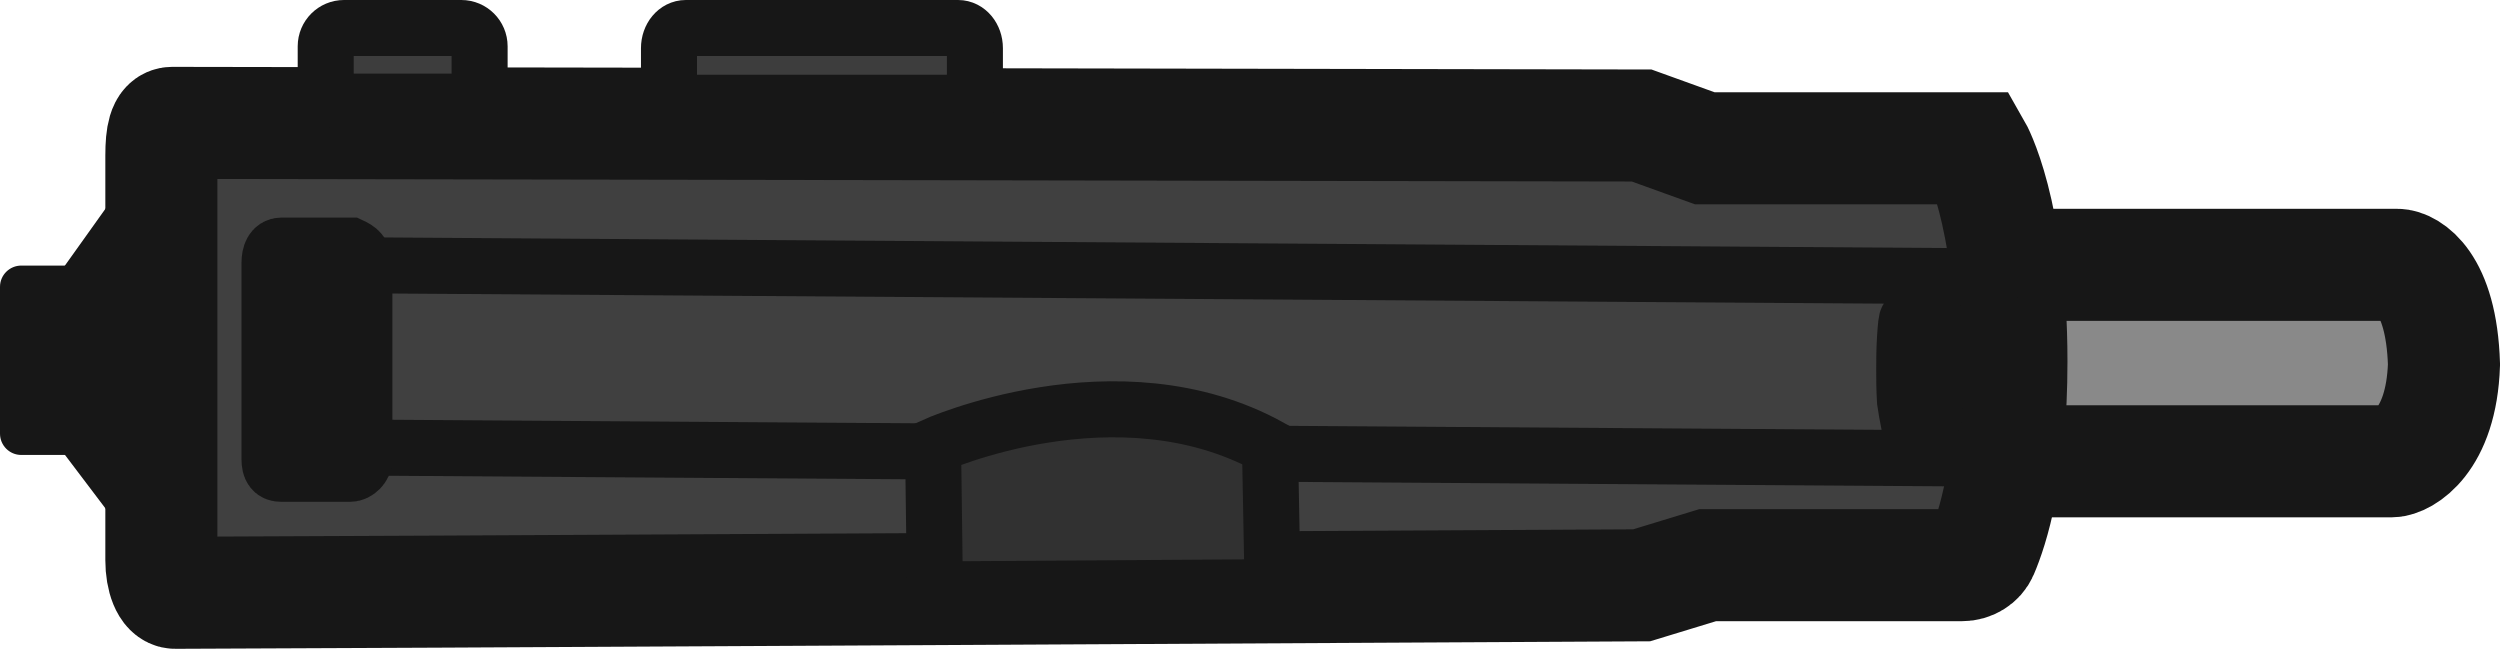
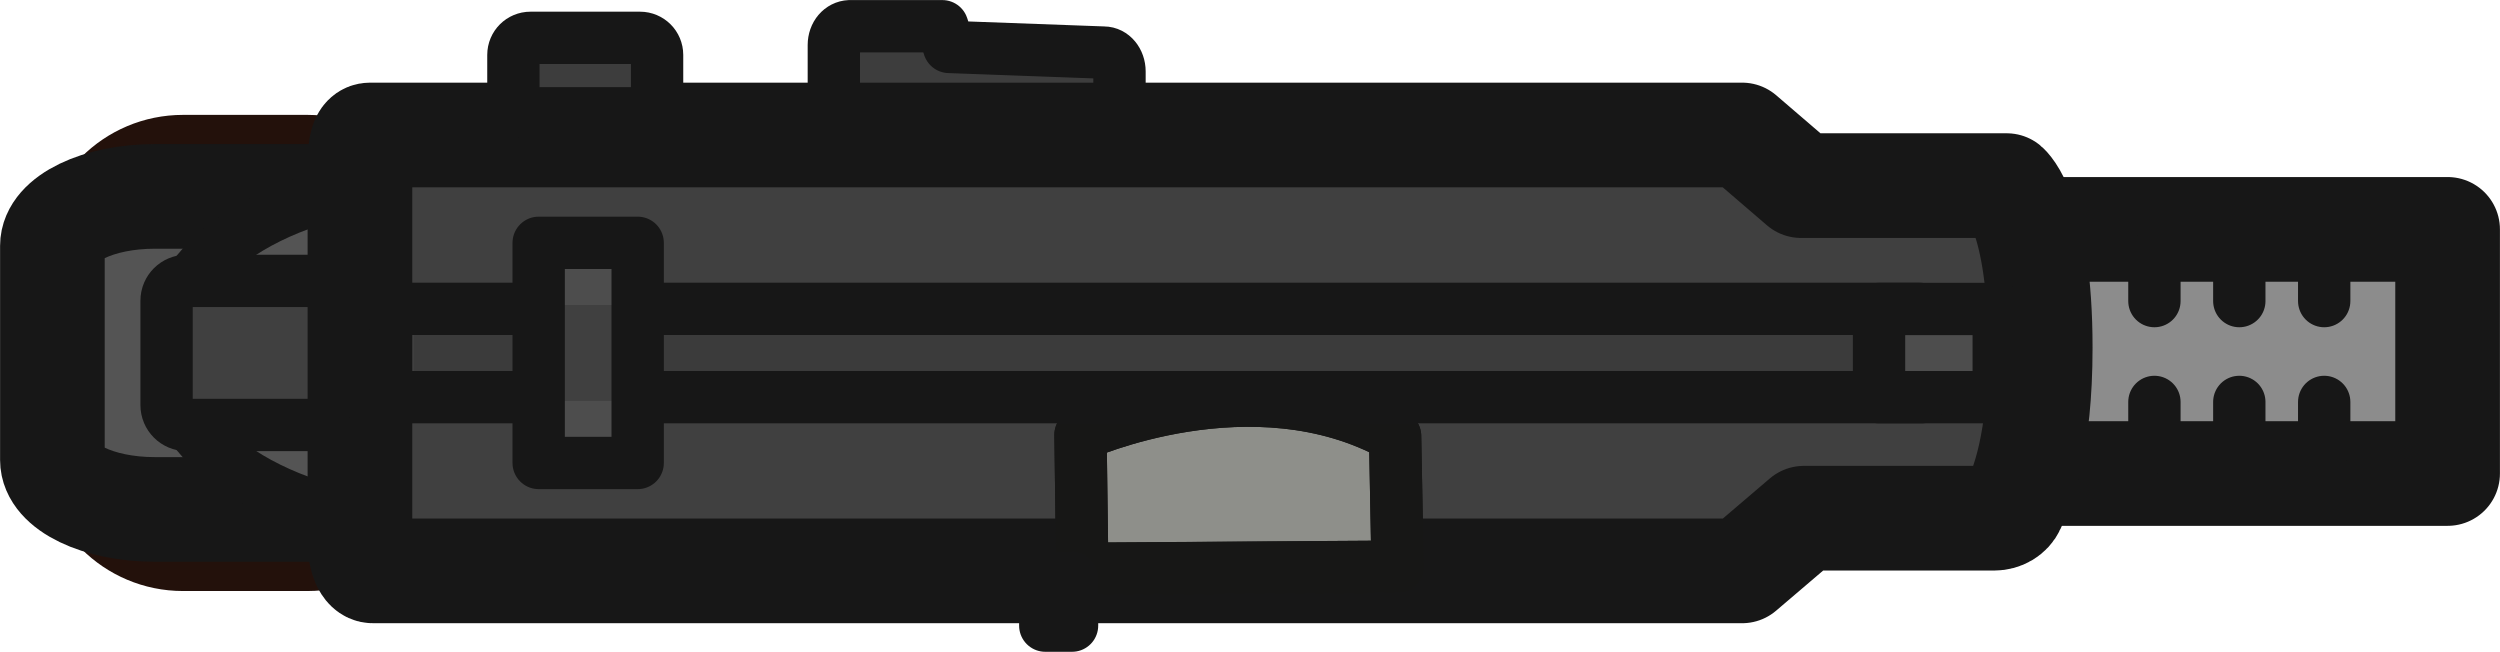
- <svg xmlns="http://www.w3.org/2000/svg" id="Layer_2" data-name="Layer 2" width="66.93" height="17.37" viewBox="0 0 66.93 17.37">
-   <defs>
-     <style>
-       .cls-1 {
-         fill: #3d3d3d;
-       }
- 
-       .cls-1, .cls-2, .cls-3, .cls-4, .cls-5, .cls-6, .cls-7, .cls-8, .cls-9 {
-         stroke: #171717;
-       }
- 
-       .cls-1, .cls-6, .cls-7, .cls-8 {
-         stroke-width: 1.5px;
-       }
- 
-       .cls-2, .cls-3, .cls-10, .cls-4, .cls-5, .cls-6, .cls-7, .cls-11 {
-         fill-rule: evenodd;
-       }
- 
-       .cls-2, .cls-3, .cls-10, .cls-9 {
-         stroke-width: 1.69px;
-       }
- 
-       .cls-2, .cls-3, .cls-4, .cls-5, .cls-8, .cls-9 {
-         stroke-linecap: round;
-       }
- 
-       .cls-2, .cls-4 {
-         fill: #898989;
-       }
- 
-       .cls-3 {
-         fill: #5d5d5d;
-       }
- 
-       .cls-10 {
-         fill: #3a3a3a;
-         stroke: #2d2d2d;
-       }
- 
-       .cls-10, .cls-6, .cls-7 {
-         stroke-linecap: square;
-       }
- 
-       .cls-4, .cls-5 {
-         stroke-width: 3px;
-       }
- 
-       .cls-5 {
-         fill: #404040;
-       }
- 
-       .cls-6 {
-         fill: #313131;
-       }
- 
-       .cls-7 {
-         fill: #2e2e2e;
-       }
- 
-       .cls-11 {
-         fill: #171717;
-       }
- 
-       .cls-8, .cls-9 {
-         fill: none;
-       }
-     </style>
-   </defs>
-   <g id="Layer_14" data-name="Layer 14">
-     <g id="g5">
-       <path id="path159" class="cls-2" d="M27.53,11.83s-.15,.67-.22,.89c0,.07-.22,.22-.37,.22h-.96c-.15,0-.37-.15-.37-.22-.07-.22-.29-.89-.29-.89h2.21Z" />
-       <path id="path160" class="cls-10" d="M19.88,7.17c0,2.81-2.13,5.18-4.71,5.18s-4.71-2.29-4.71-5.18c-.07-2.81,9.41-2.81,9.41,0,0,0,.01,0,.01,0Z" />
-       <path id="path161" class="cls-5" d="M5.61,5.73V13.87l-.59-.37-.96-.74-1.4-1.85v-2.51l1.32-1.85,.88-.52,.74-.3s.01,0,0,0Z" />
-       <path id="path162" class="cls-4" d="M65.43,9.76c-.07,2.07-1.1,2.59-1.4,2.59h-13.53V7.09h13.68c.29,0,1.18,.44,1.25,2.66h0Z" />
-       <path id="path163" class="cls-5" d="M53.85,9.68c0,2.93-.51,4.48-.78,5.11-.09,.21-.31,.34-.54,.34h-6.81l-1.77,.54s-36.98,.2-39.26,.2c-.22,0-.37-.4-.37-.87V4.16c0-.54,.07-.87,.29-.87,1.99,0,39.34,.07,39.34,.07l1.69,.61h7.25s.96,1.67,.96,5.71Z" />
-       <path id="path164" class="cls-8" d="M9.29,7.1l44.22,.3" />
-       <path id="path165" class="cls-8" d="M9.37,11.98l44.22,.3" />
-       <path id="path166" class="cls-7" d="M51.81,10.74c-.02,.21-.02,.42-.04,.42h-.7s-.04-.21-.07-.42c-.02-.32-.02-.63-.02-.84s0-.53,.02-.84c.02-.32,.04-.53,.07-.53h.7s.04,.32,.04,.63c.02,.32,0,.63,0,.84,0-.11,0,.53,0,.74Z" />
-       <path id="path169" class="cls-6" d="M34.08,15.72l-9.05,.06-.05-3.84s4.93-2.23,9.02,.03l.07,3.74h0Z" />
-       <path id="path170" class="cls-3" d="M9.22,9c0,.96-.37,1.85-.96,2.07-.07,.07-.29,.07-.29,.07V6.93s.22,0,.29,.07c.59,.22,.96,.96,.96,2Z" />
-       <path id="path172" class="cls-11" d="M2.67,7.68v3.93c0,.32-.26,.57-.57,.57H.57c-.32,0-.57-.26-.57-.57v-3.93c0-.32,.26-.57,.57-.57h1.52c.32,0,.57,.26,.57,.57h.01Z" />
-       <path id="path173" class="cls-9" d="M9.66,7.11v5.18c0,.15-.15,.3-.29,.3h-1.84c-.15,0-.22-.07-.22-.3V7.04c0-.22,.07-.37,.22-.37h1.84c.15,.07,.29,.15,.29,.44Z" />
-       <rect id="rect151" class="cls-1" x="8.72" y=".75" width="4.12" height="1.97" rx=".49" ry=".49" />
-       <path id="rect152" class="cls-1" d="M18.36,.75h7.29c.25,0,.45,.24,.45,.54v.92c0,.3-.2,.54-.45,.54h-7.29c-.25,0-.45-.24-.45-.54v-.92c0-.3,.2-.54,.45-.54Z" />
+ <svg xmlns="http://www.w3.org/2000/svg" width="71.675" height="18.685" viewBox="0 0 18.964 4.944">
+   <g transform="translate(-108.11 -36.341)">
+     <path class="cls-1" d="M114.555 36.54h.703l.051.157 1.174.043c.066 0 .119.064.119.143v.243c0 .079-.053.145-.119.143l-1.929-.06c-.066 0-.119-.064-.119-.143v-.383c0-.08.053-.14.12-.143z" style="fill:#3d3d3d;fill-rule:evenodd;stroke:#171717;stroke-width:.397px;stroke-linecap:round;stroke-linejoin:round;stroke-miterlimit:11.339" />
+     <rect style="fill:#713723;fill-opacity:1;fill-rule:evenodd;stroke:#23110b;stroke-width:.397;stroke-linecap:round;stroke-linejoin:round;stroke-dasharray:none;stroke-opacity:1" width="2.726" height="3.215" x="108.607" y="37.411" rx=".891" ry=".891" />
+     <path style="fill:#8c8c8c;fill-opacity:1;fill-rule:evenodd;stroke:#171717;stroke-width:.794;stroke-linecap:round;stroke-linejoin:round;stroke-miterlimit:5.89;stroke-dasharray:none;stroke-opacity:1" class="cls-3" d="M122.108 38.081h4.569v1.852h-4.569z" />
+     <g transform="matrix(.26458 0 0 .26458 109.697 36.481)">
+       <rect style="fill:#545454;fill-opacity:1;fill-rule:evenodd;stroke:#171717;stroke-width:3;stroke-linecap:round;stroke-linejoin:round;stroke-dasharray:none;stroke-opacity:1" width="17.461" height="8.975" x="-4.498" y="5.102" ry="1.417" rx="2.934" />
+       <rect style="fill:#545454;fill-opacity:1;fill-rule:evenodd;stroke:#171717;stroke-width:1.5;stroke-linecap:round;stroke-linejoin:round;stroke-dasharray:none;stroke-opacity:1" width="15.875" height="9.891" x="-1.145" y="4.644" rx="7.821" ry="4.689" />
+       <path class="cls-11" d="M9.168 8.095v2.99c0 .32-.26.57-.57.57H-.654a.57.57 0 0 1-.57-.57v-2.99c0-.32.26-.57.57-.57h9.242c.32 0 .57.26.57.57z" style="fill:#404040;fill-opacity:1;fill-rule:evenodd;stroke:#171717;stroke-width:1.5;stroke-linejoin:round;stroke-miterlimit:10;stroke-dasharray:none;stroke-opacity:1" />
+       <path class="cls-2" d="M27.53 11.83s-.15.67-.22.89c0 .07-.22.22-.37.22h-.96c-.15 0-.37-.15-.37-.22-.07-.22-.29-.89-.29-.89z" style="fill:#898989;fill-rule:evenodd;stroke:#171717;stroke-width:1.69px;stroke-linecap:round;stroke-linejoin:round;stroke-miterlimit:11.339" />
+       <path class="cls-10" d="M19.88 7.17c0 2.81-2.13 5.18-4.71 5.18s-4.71-2.29-4.71-5.18c-.07-2.81 9.41-2.81 9.41 0z" style="fill:#3a3a3a;fill-rule:evenodd;stroke:#2d2d2d;stroke-width:1.69px;stroke-linecap:square;stroke-linejoin:round" />
+       <path class="cls-5" d="M52.497 9.435c0 2.795-.51 3.97-.78 4.57-.09.2-.31.324-.54.324H45.72l-1.77 1.51H4.69c-.22 0-.37-.381-.37-.83V4.17c0-.514.07-.829.29-.829h39.34l1.69 1.452h5.897s.96.79.96 4.643z" style="fill:#404040;fill-opacity:1;fill-rule:evenodd;stroke:#171717;stroke-width:3.001;stroke-linecap:round;stroke-linejoin:round;stroke-miterlimit:11.339;stroke-dasharray:none;stroke-opacity:1" />
+       <path style="fill:#3b3b3b;fill-opacity:1;fill-rule:evenodd;stroke:none;stroke-width:1.5;stroke-linecap:round;stroke-linejoin:round;stroke-dasharray:none;stroke-opacity:1" d="M5.872 8.201h44.046v2.564H5.872z" />
+       <path class="cls-6" d="m34.08 15.72-9.05.06-.05-3.84s4.93-2.23 9.02.03l.07 3.74v0z" style="fill:#8e8f8a;fill-opacity:1;fill-rule:evenodd;stroke:#171717;stroke-width:1.5px;stroke-linecap:round;stroke-linejoin:round;stroke-miterlimit:11.339" />
+       <path class="cls-6" d="m34.08 15.718-9.05.06-.05-3.84s4.93-2.23 9.02.039l.072 3.74v0z" style="fill:none;fill-opacity:1;fill-rule:evenodd;stroke:#171716;stroke-width:1.5px;stroke-linecap:round;stroke-linejoin:round;stroke-miterlimit:11.339;stroke-opacity:1" />
+       <path style="fill:#3d3d3d;fill-rule:evenodd;stroke:#171717;stroke-width:1.5px;stroke-linecap:round;stroke-linejoin:round;stroke-miterlimit:11.339" class="cls-1" d="M9.21.556h3.14c.271 0 .49.218.49.49V2.23c0 .271-.219.49-.49.49H9.21a.489.489 0 0 1-.49-.49V1.046c0-.272.219-.49.49-.49z" />
    </g>
+     <path style="fill:#4d4d4d;fill-opacity:1;fill-rule:evenodd;stroke:#171717;stroke-width:.397;stroke-linecap:round;stroke-linejoin:round" d="M3014.911 1429.518h.908v.669h-.908z" transform="translate(-2892.547 -1390.833)" />
+     <path style="fill:none;fill-opacity:1;fill-rule:evenodd;stroke:#171717;stroke-width:.397;stroke-linecap:round;stroke-linejoin:round;stroke-dasharray:none;stroke-opacity:1" d="M3015.234 1430.15h-11.804M3003.584 1429.48h11.633" transform="translate(-2892.547 -1390.796)" />
+     <path style="fill:none;fill-opacity:1;fill-rule:evenodd;stroke:#171717;stroke-width:.397;stroke-linecap:round;stroke-linejoin:round;stroke-dasharray:none;stroke-opacity:1" d="M3017 1429.236v.344M3017.644 1429.236v.344M3018.288 1429.236v.344" transform="translate(-2892.547 -1390.955)" />
+     <path style="fill:none;fill-opacity:1;fill-rule:evenodd;stroke:#171717;stroke-width:.397;stroke-linecap:round;stroke-linejoin:round;stroke-dasharray:none;stroke-opacity:1" d="M3017 1429.236v.344M3017.644 1429.236v.344M3018.288 1429.236v.344" transform="translate(-2892.547 -1389.846)" />
+     <path style="fill:#4d4d4d;fill-opacity:1;fill-rule:evenodd;stroke:none;stroke-width:.397;stroke-linecap:round;stroke-linejoin:round;stroke-dasharray:none;stroke-opacity:1" d="M3004.743 1429.002h.751v1.829h-.751z" transform="translate(-2892.547 -1390.898)" />
+     <path style="fill:#404040;fill-opacity:1;fill-rule:evenodd;stroke:none;stroke-width:.397;stroke-linecap:round;stroke-linejoin:round;stroke-dasharray:none;stroke-opacity:1" d="M3004.731 1429.553h.775v.727h-.775z" transform="translate(-2892.547 -1390.898)" />
+     <path style="fill:none;fill-opacity:1;fill-rule:evenodd;stroke:#171717;stroke-width:.397;stroke-linecap:round;stroke-linejoin:round;stroke-dasharray:none;stroke-opacity:1" d="M3004.743 1429.081h.751v1.67h-.751z" transform="translate(-2892.547 -1390.898)" />
+     <rect style="fill:#545454;fill-opacity:1;fill-rule:evenodd;stroke:#171717;stroke-width:.397;stroke-linecap:round;stroke-linejoin:round;stroke-dasharray:none;stroke-opacity:1" width=".203" height=".362" x="116.039" y="40.725" rx="0" ry="0" />
  </g>
</svg>
